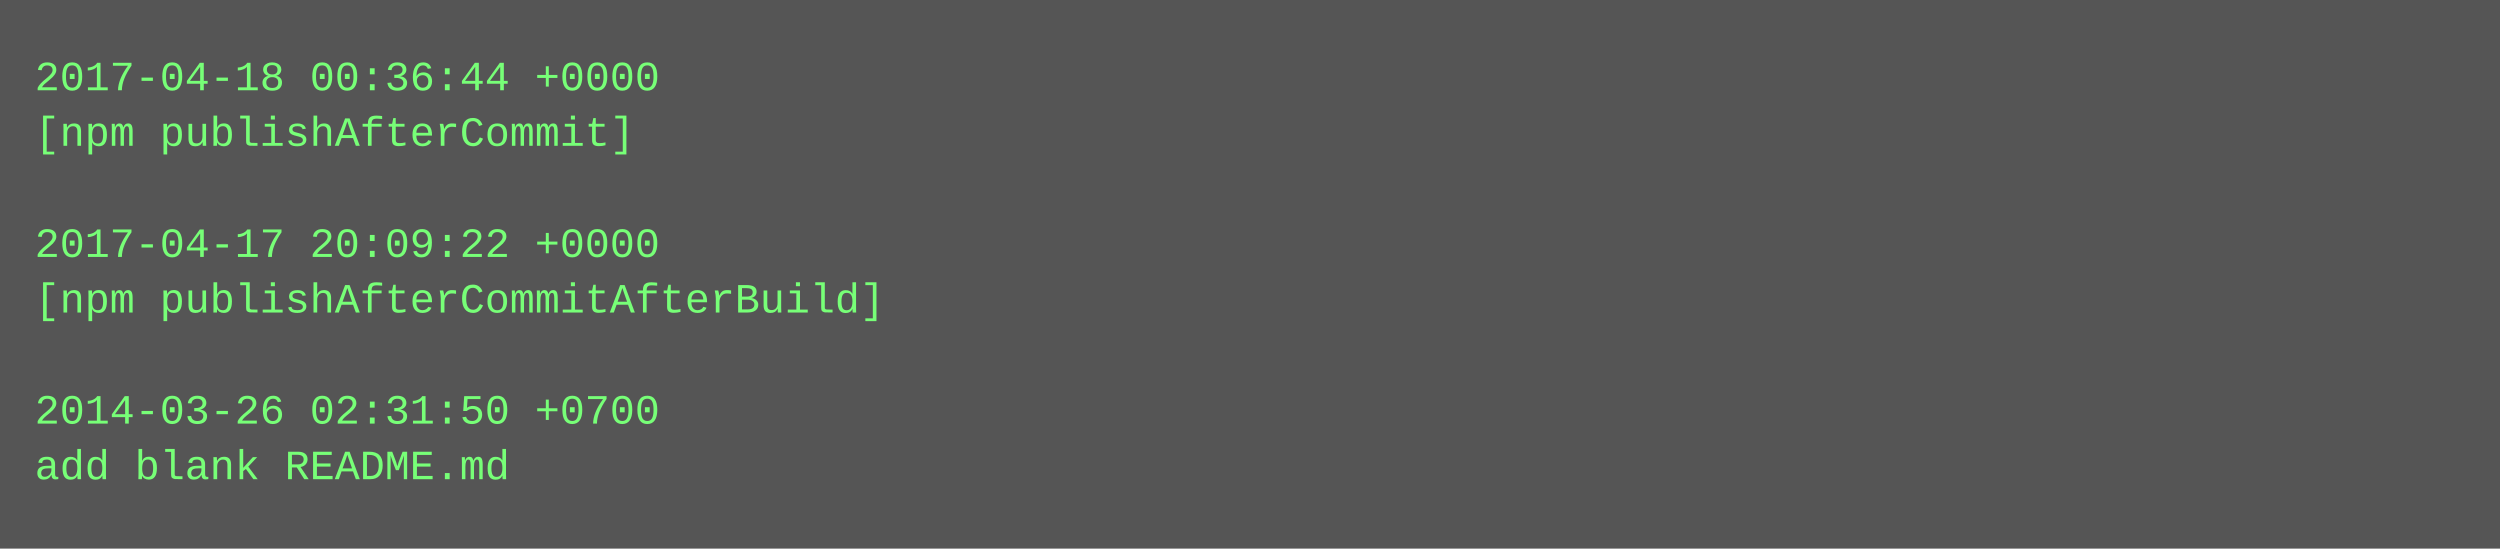
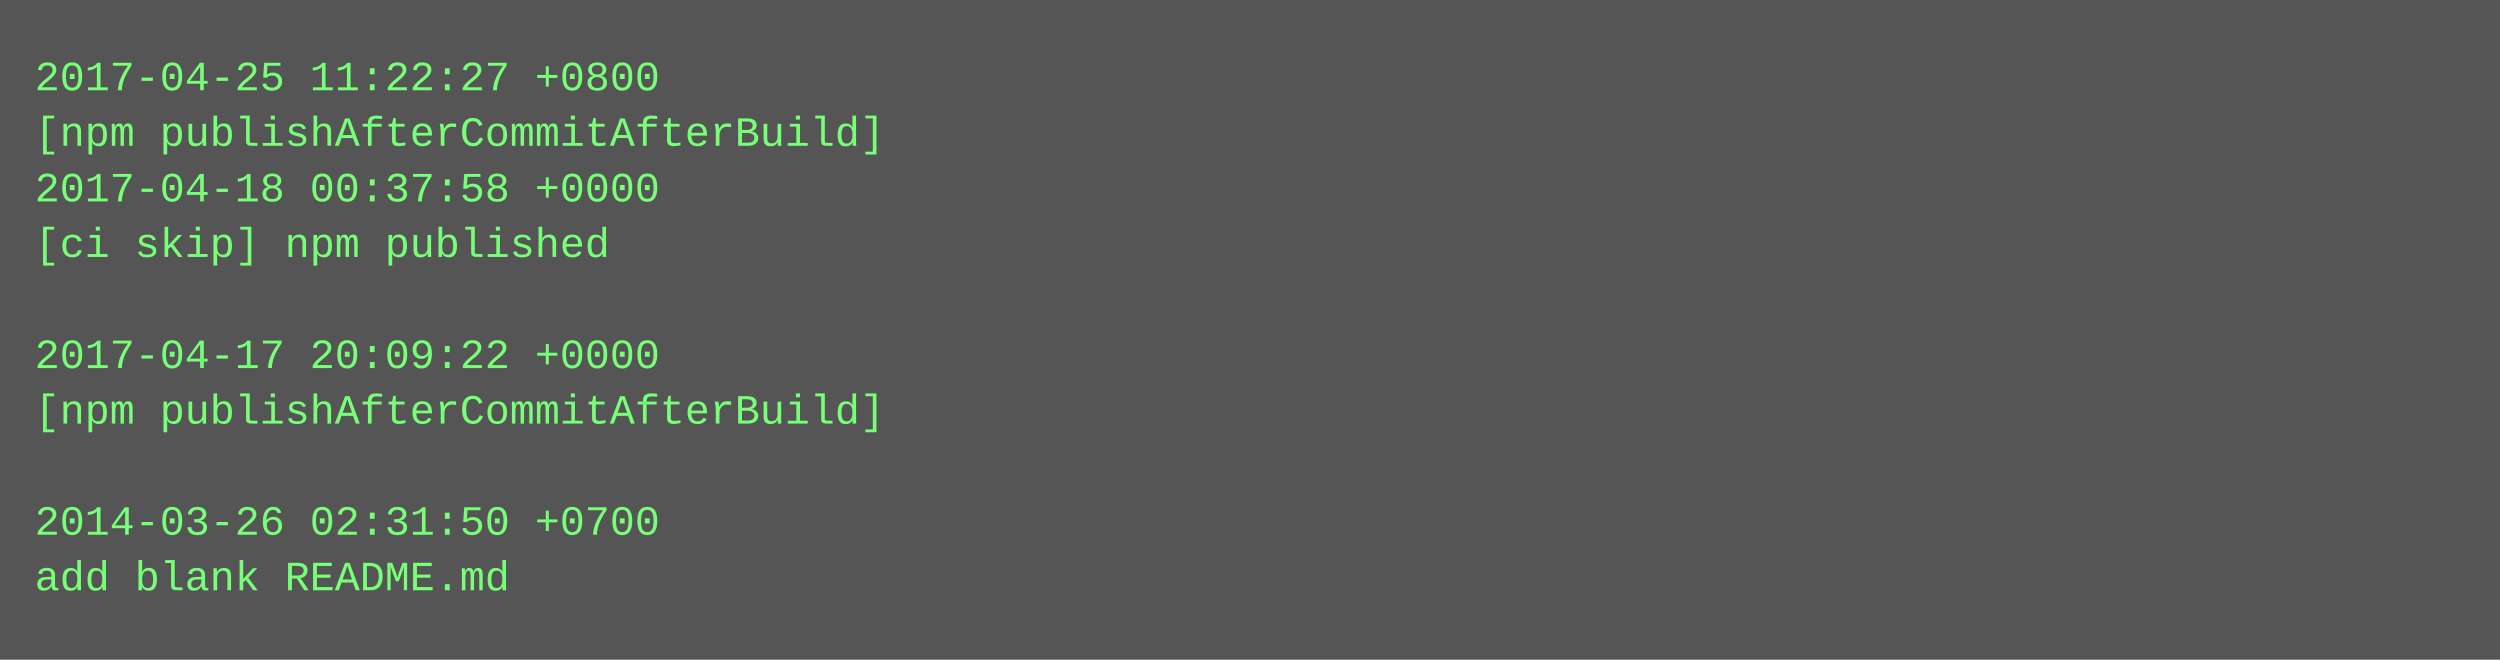
- <svg xmlns="http://www.w3.org/2000/svg" height="158" width="720">
-   <rect height="158" fill="#555" width="720" />
+ <svg xmlns="http://www.w3.org/2000/svg" height="190" width="720">
+   <rect height="190" fill="#555" width="720" />
  <text fill="#7f7" font-family="Courier New" font-size="12" xml:space="preserve">
-     <tspan x="10" y="26">2017-04-18 00:36:44 +0000</tspan>
-     <tspan x="10" y="42">[npm publishAfterCommit]</tspan>
-     <tspan x="10" y="58" />
-     <tspan x="10" y="74">2017-04-17 20:09:22 +0000</tspan>
-     <tspan x="10" y="90">[npm publishAfterCommitAfterBuild]</tspan>
-     <tspan x="10" y="106" />
-     <tspan x="10" y="122">2014-03-26 02:31:50 +0700</tspan>
-     <tspan x="10" y="138">add blank README.md</tspan>
+     <tspan x="10" y="26">2017-04-25 11:22:27 +0800</tspan>
+     <tspan x="10" y="42">[npm publishAfterCommitAfterBuild]</tspan>
+     <tspan x="10" y="58">2017-04-18 00:37:58 +0000</tspan>
+     <tspan x="10" y="74">[ci skip] npm published</tspan>
+     <tspan x="10" y="90" />
+     <tspan x="10" y="106">2017-04-17 20:09:22 +0000</tspan>
+     <tspan x="10" y="122">[npm publishAfterCommitAfterBuild]</tspan>
+     <tspan x="10" y="138" />
+     <tspan x="10" y="154">2014-03-26 02:31:50 +0700</tspan>
+     <tspan x="10" y="170">add blank README.md</tspan>
  </text>
</svg>
